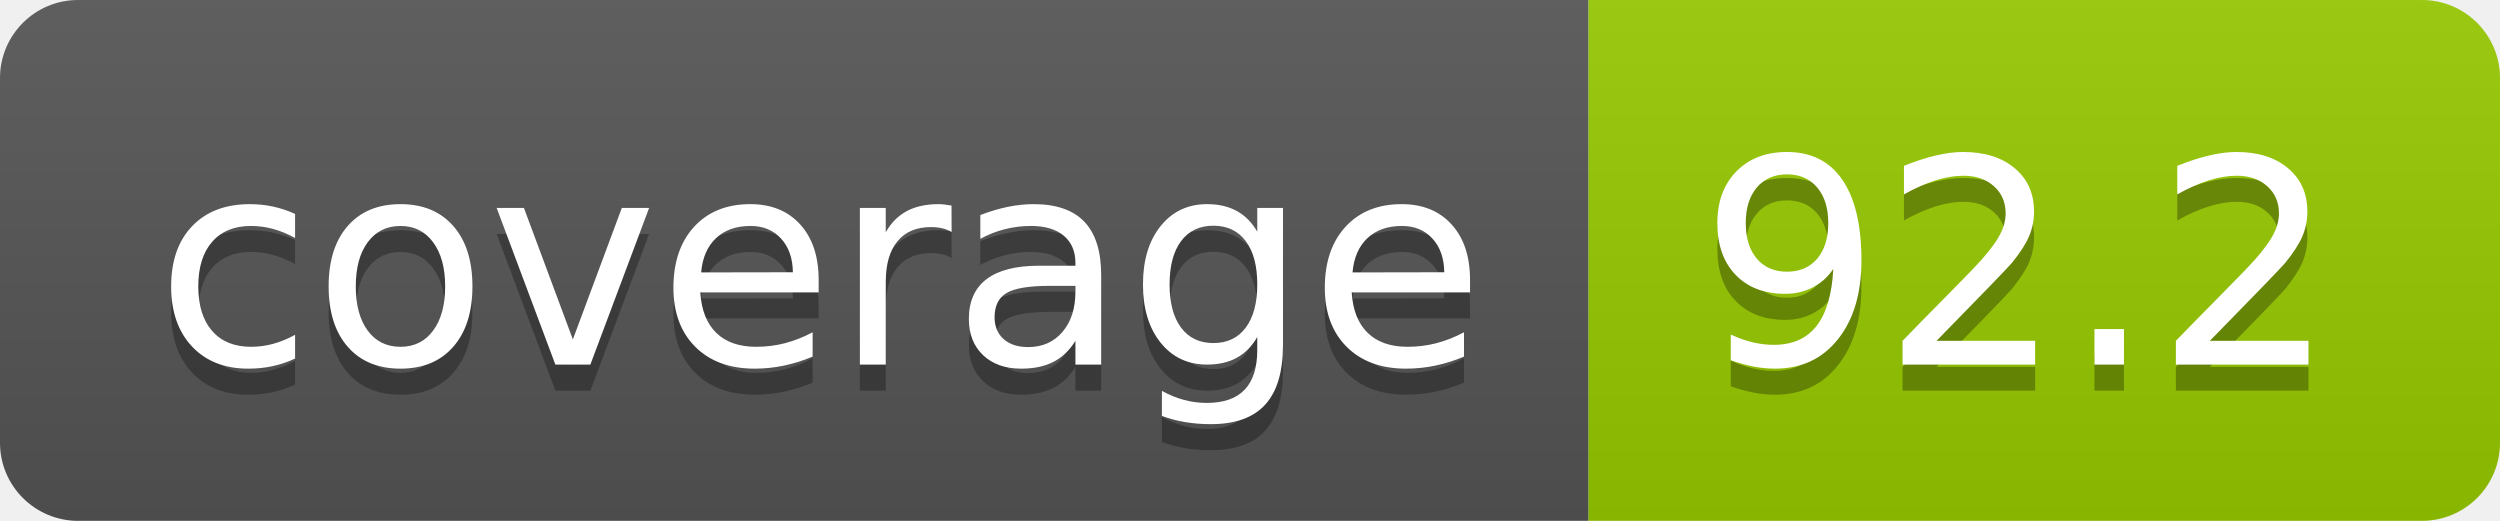
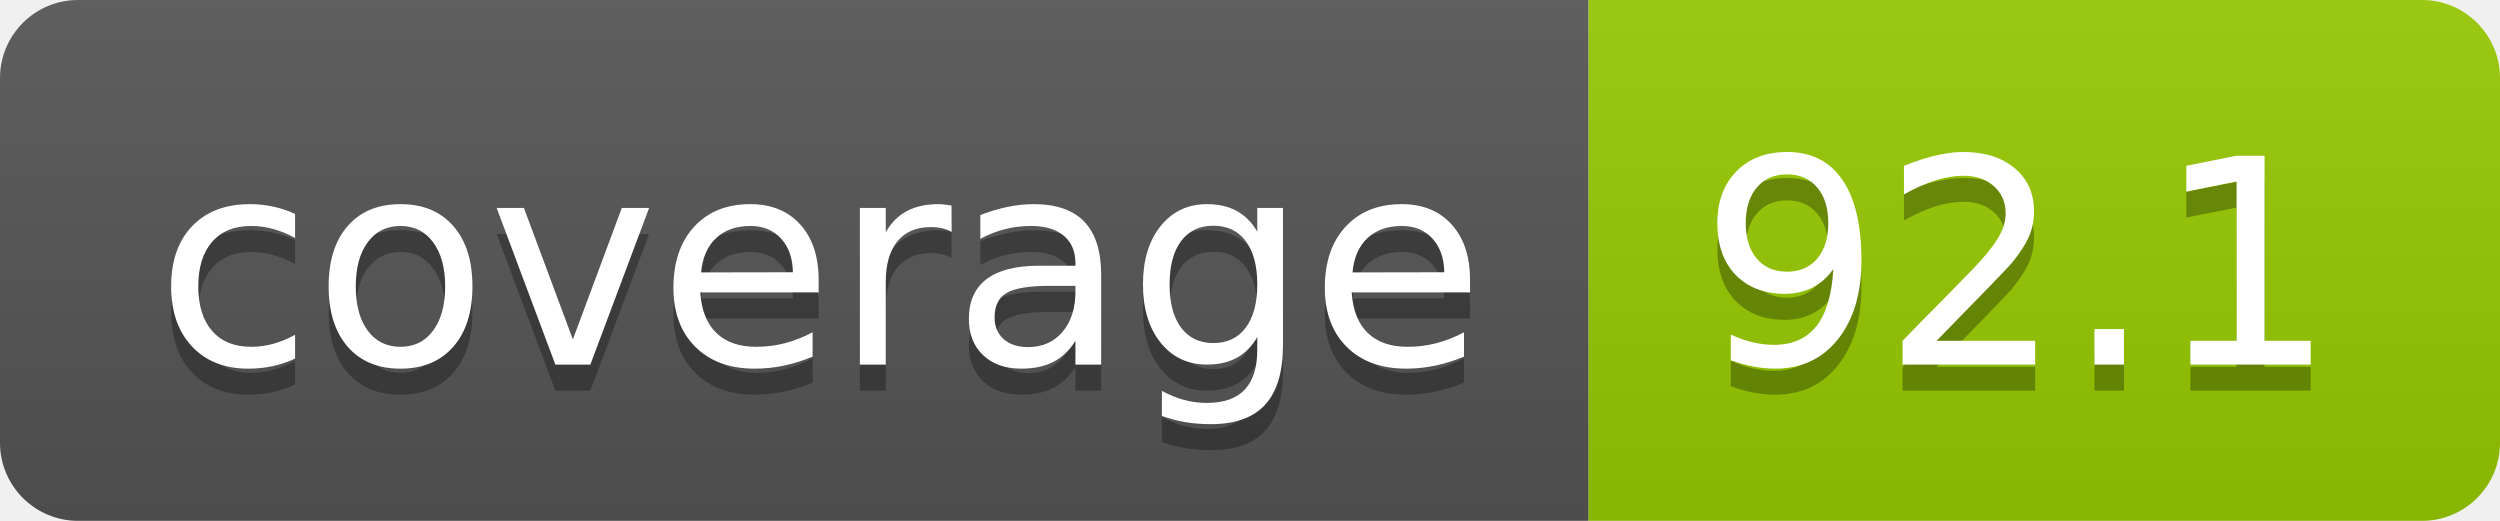
- <svg xmlns="http://www.w3.org/2000/svg" width="96" height="20" role="img" aria-label="coverage: 92.2">
+ <svg xmlns="http://www.w3.org/2000/svg" width="96" height="20" role="img" aria-label="coverage: 92.1">
  <linearGradient id="s" x2="0" y2="100%">
    <stop offset="0" stop-color="#bbb" stop-opacity=".1" />
    <stop offset="1" stop-opacity=".1" />
  </linearGradient>
  <clipPath id="r">
    <rect width="96" height="20" rx="3" fill="#fff" />
  </clipPath>
  <g clip-path="url(#r)">
    <rect width="61" height="20" fill="#555" />
    <rect x="61" width="35" height="20" fill="#97ca00" />
    <rect width="96" height="20" fill="url(#s)" />
  </g>
  <g fill="#fff" text-anchor="middle" font-family="Verdana,Geneva,DejaVu Sans,sans-serif" text-rendering="geometricPrecision" font-size="110">
    <text aria-hidden="true" x="315" y="150" fill="#010101" fill-opacity=".3" transform="scale(.1)" textLength="510">coverage</text>
    <text x="315" y="140" transform="scale(.1)" fill="#fff" textLength="510">coverage</text>
-     <text aria-hidden="true" x="775" y="150" fill="#010101" fill-opacity=".3" transform="scale(.1)" textLength="250">92.2</text>
-     <text x="775" y="140" transform="scale(.1)" fill="#fff" textLength="250">92.2</text>
+     <text aria-hidden="true" x="775" y="150" fill="#010101" fill-opacity=".3" transform="scale(.1)" textLength="250">92.1</text>
+     <text x="775" y="140" transform="scale(.1)" fill="#fff" textLength="250">92.1</text>
  </g>
</svg>
